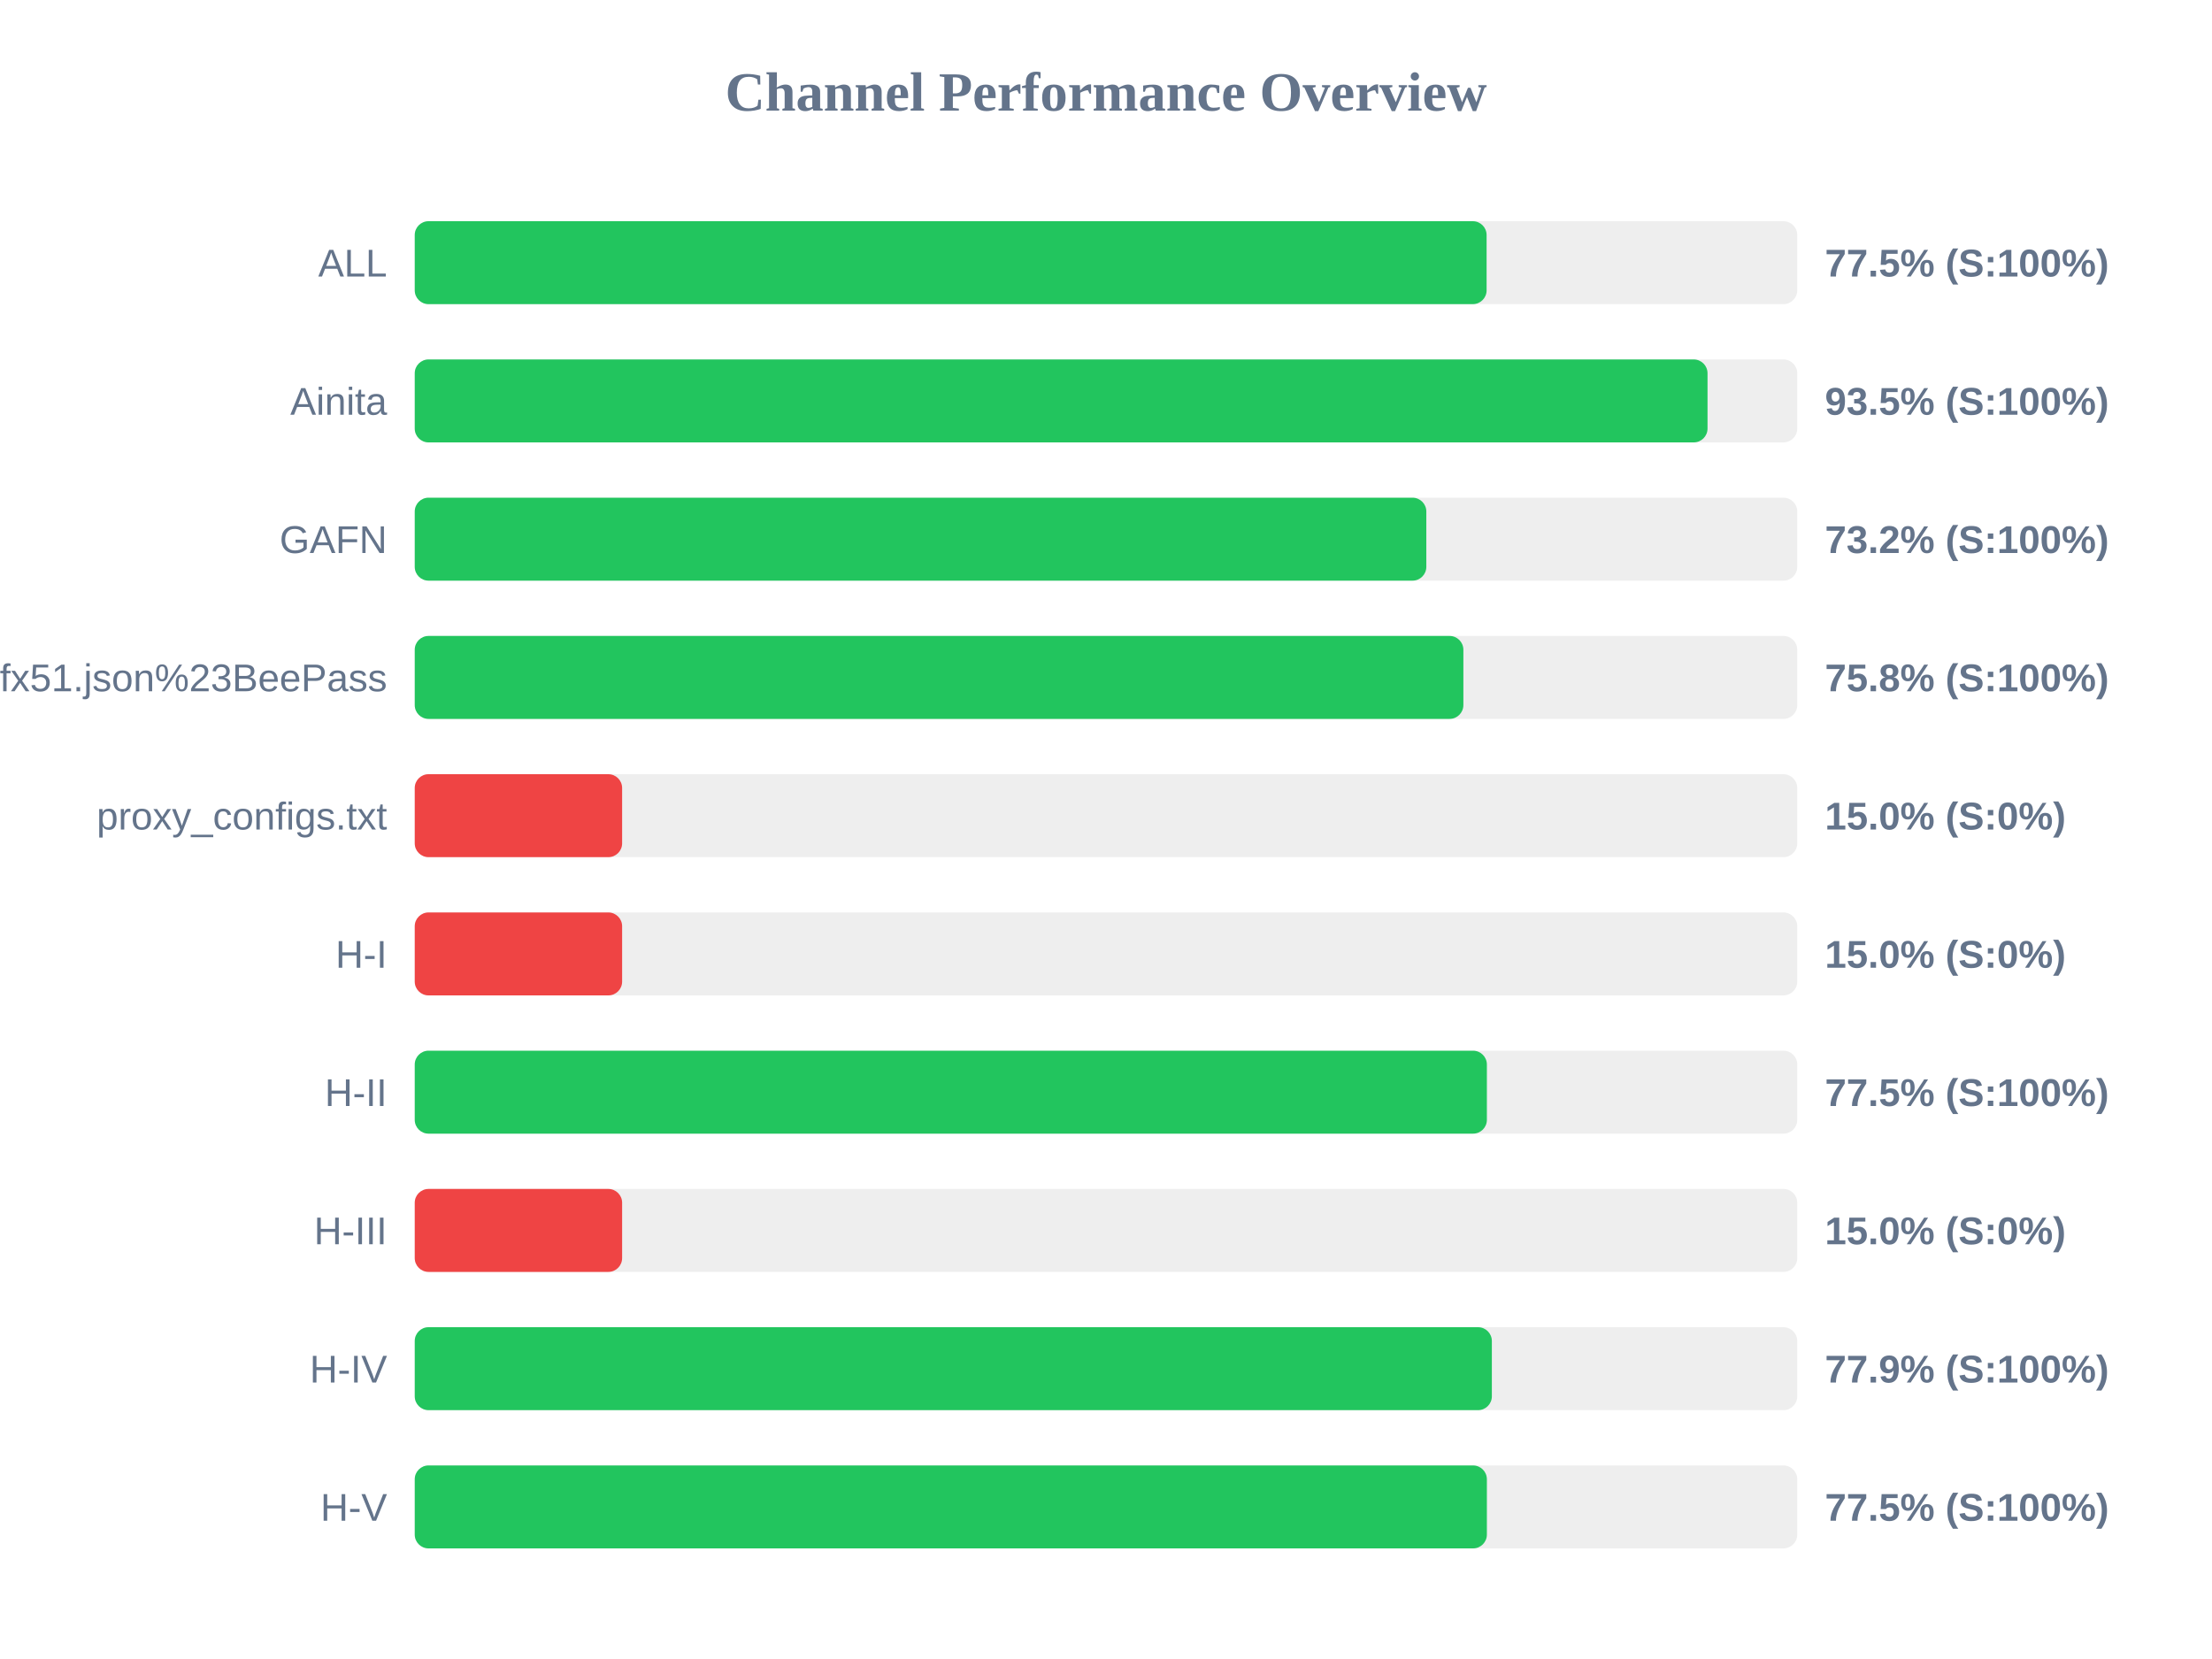
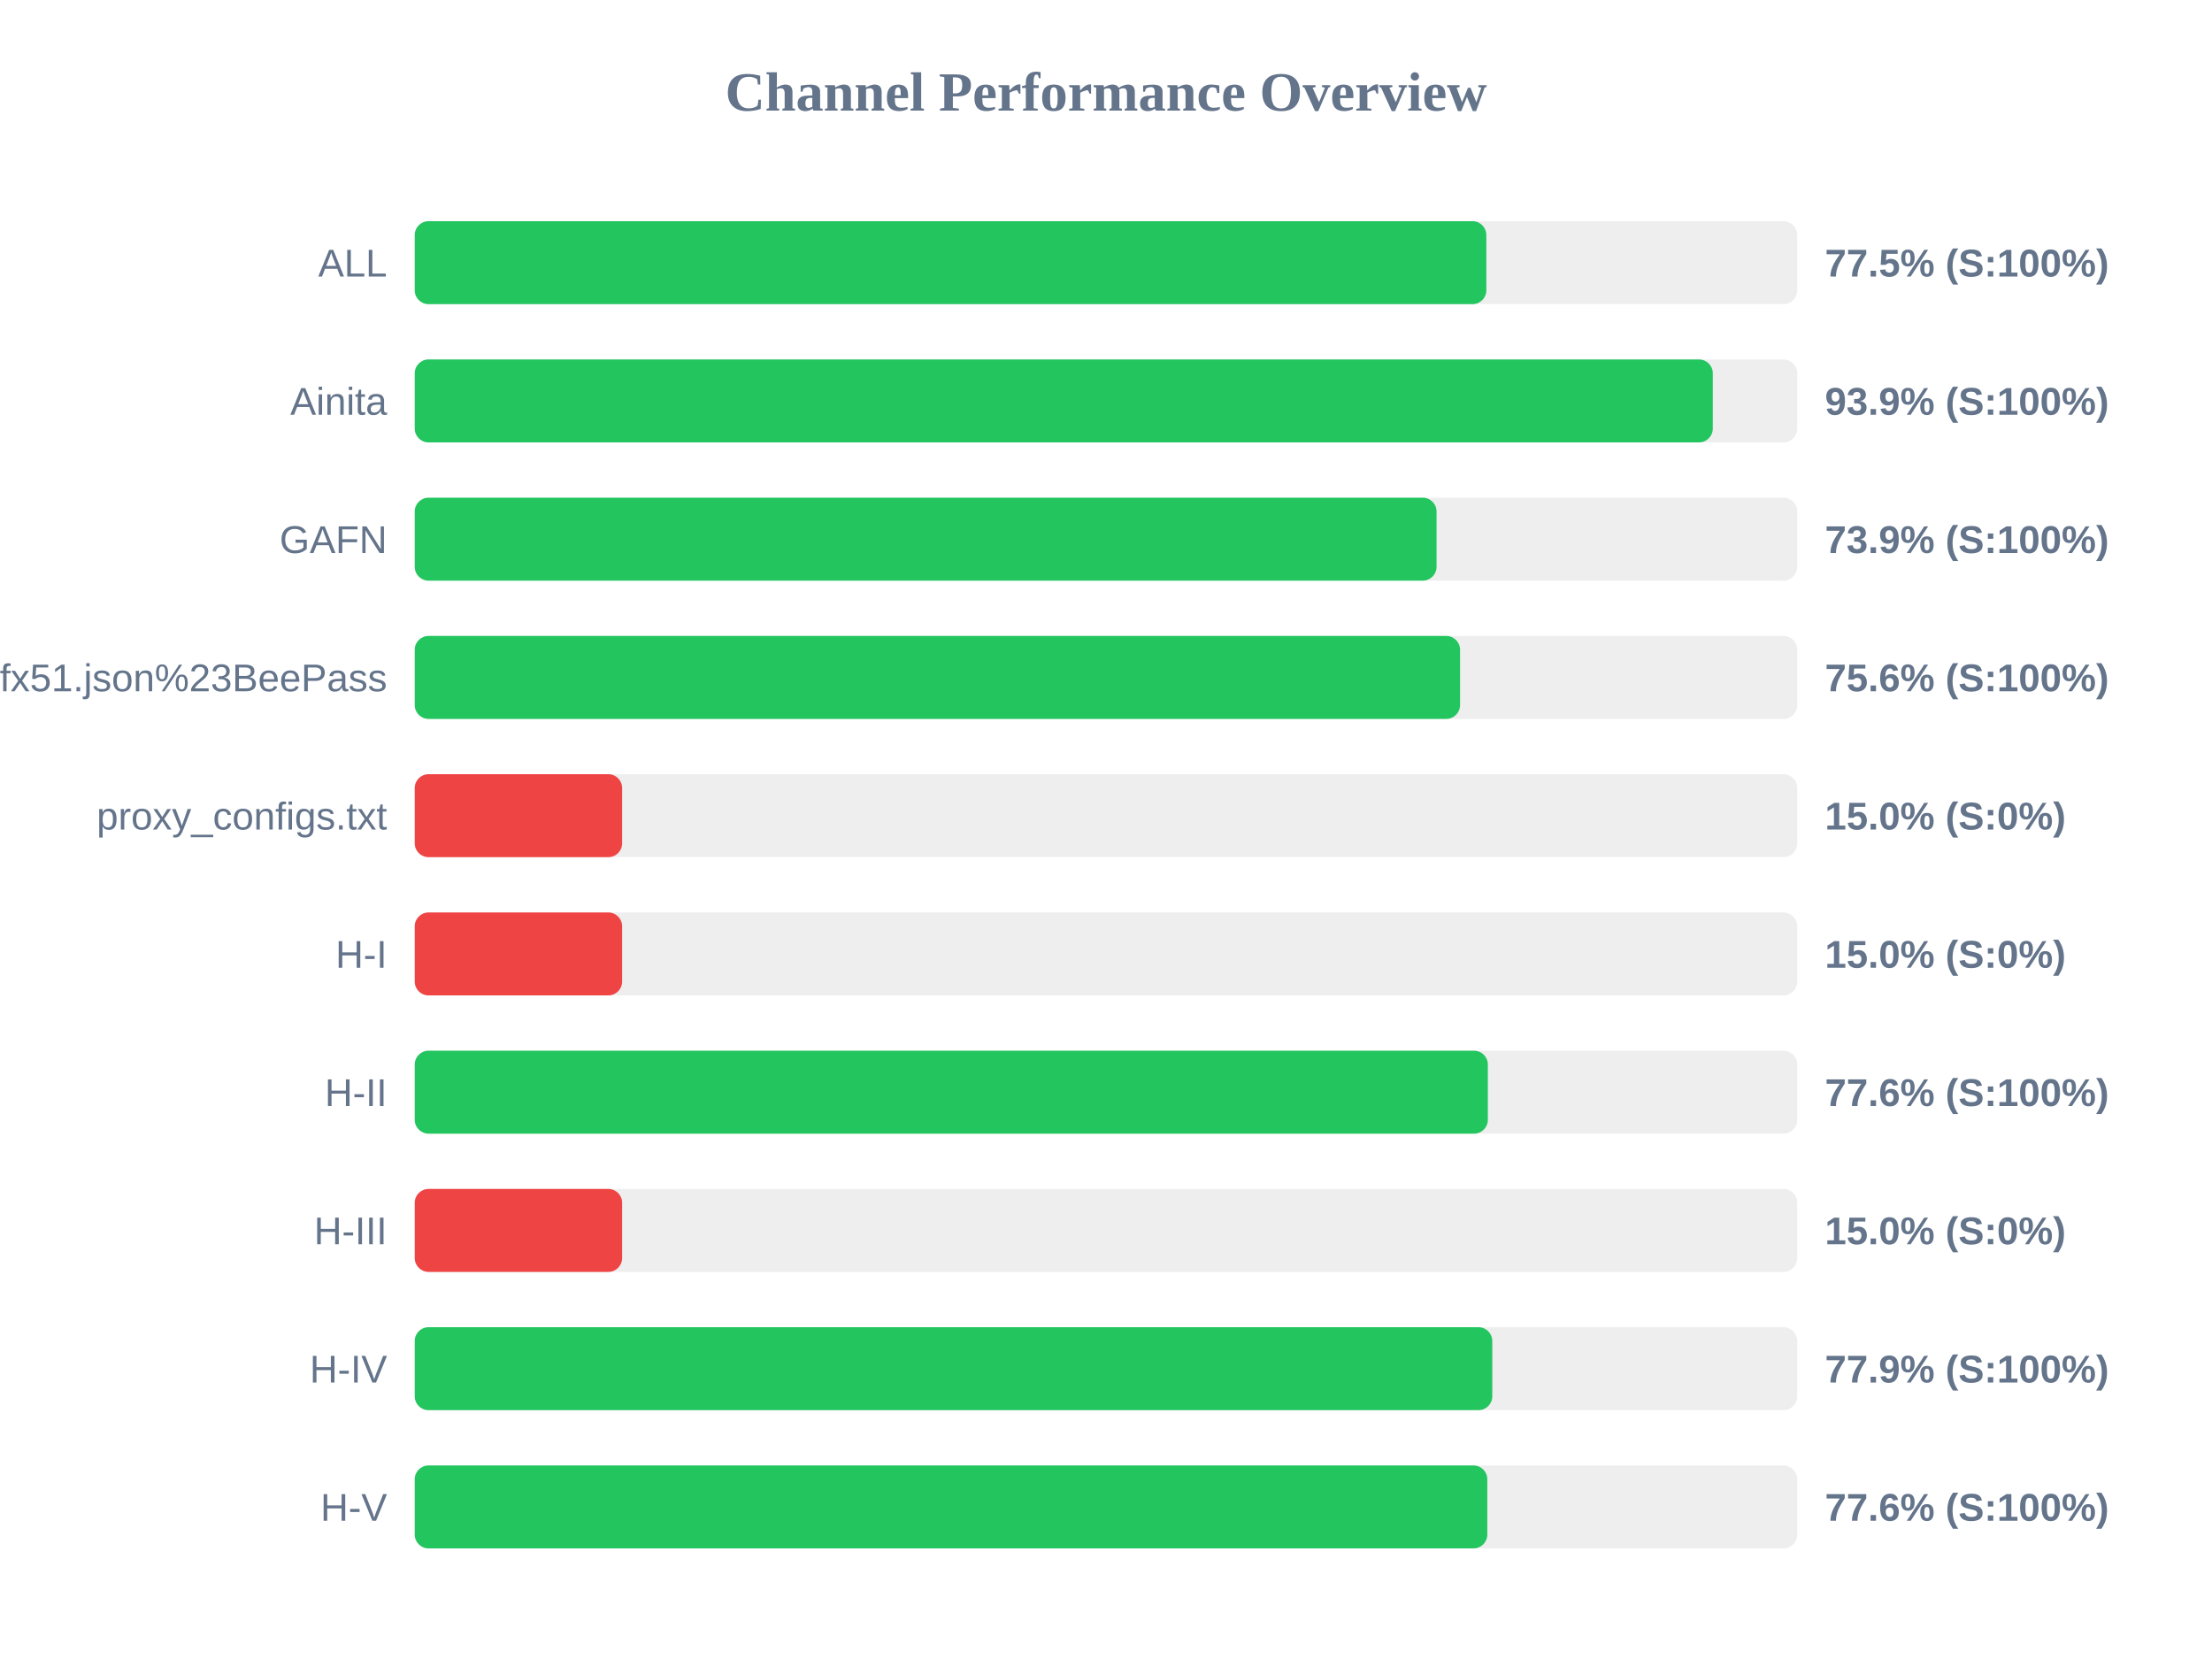
<svg xmlns="http://www.w3.org/2000/svg" width="800" height="600" version="1.1">
  <style>
        .row { font: 14px Arial; fill: #64748b; }
        .score { font: bold 14px Arial; fill: #64748b; }
    </style>
  <text x="400" y="40" text-anchor="middle" font-size="20px" font-weight="bold" fill="#64748b">Channel Performance Overview</text>
  <rect x="150" y="80" width="500" height="30" fill="#eee" rx="5" />
-   <rect x="150" y="80" width="387.65" height="30" fill="#22c55e" rx="5" />
+   <rect x="150" y="80" width="387.55" height="30" fill="#22c55e" rx="5" />
  <text x="140" y="100" text-anchor="end" class="row">ALL</text>
  <text x="660" y="100" text-anchor="start" class="score">77.5% (S:100%)</text>
  <rect x="150" y="130" width="500" height="30" fill="#eee" rx="5" />
-   <rect x="150" y="130" width="467.55" height="30" fill="#22c55e" rx="5" />
+   <rect x="150" y="130" width="469.45" height="30" fill="#22c55e" rx="5" />
  <text x="140" y="150" text-anchor="end" class="row">Ainita</text>
-   <text x="660" y="150" text-anchor="start" class="score">93.5% (S:100%)</text>
+   <text x="660" y="150" text-anchor="start" class="score">93.9% (S:100%)</text>
  <rect x="150" y="180" width="500" height="30" fill="#eee" rx="5" />
-   <rect x="150" y="180" width="365.85" height="30" fill="#22c55e" rx="5" />
+   <rect x="150" y="180" width="369.55" height="30" fill="#22c55e" rx="5" />
  <text x="140" y="200" text-anchor="end" class="row">GAFN</text>
-   <text x="660" y="200" text-anchor="start" class="score">73.2% (S:100%)</text>
+   <text x="660" y="200" text-anchor="start" class="score">73.9% (S:100%)</text>
  <rect x="150" y="230" width="500" height="30" fill="#eee" rx="5" />
-   <rect x="150" y="230" width="379.25" height="30" fill="#22c55e" rx="5" />
+   <rect x="150" y="230" width="378.05" height="30" fill="#22c55e" rx="5" />
  <text x="140" y="250" text-anchor="end" class="row">sub?s=ssconf%3A%2F%2Fs3.amazonaws.com%2Fbeedynconprd%2Fzf38bv6oxi1nv3wfkpmxyfl8yj5fargza3foantoalu16vznl0ckxx7bgf1ufx51.json%23BeePass</text>
-   <text x="660" y="250" text-anchor="start" class="score">75.8% (S:100%)</text>
+   <text x="660" y="250" text-anchor="start" class="score">75.6% (S:100%)</text>
  <rect x="150" y="280" width="500" height="30" fill="#eee" rx="5" />
  <rect x="150" y="280" width="75.0" height="30" fill="#ef4444" rx="5" />
  <text x="140" y="300" text-anchor="end" class="row">proxy_configs.txt</text>
  <text x="660" y="300" text-anchor="start" class="score">15.0% (S:0%)</text>
  <rect x="150" y="330" width="500" height="30" fill="#eee" rx="5" />
  <rect x="150" y="330" width="75.0" height="30" fill="#ef4444" rx="5" />
  <text x="140" y="350" text-anchor="end" class="row">H-I</text>
  <text x="660" y="350" text-anchor="start" class="score">15.0% (S:0%)</text>
  <rect x="150" y="380" width="500" height="30" fill="#eee" rx="5" />
-   <rect x="150" y="380" width="387.75" height="30" fill="#22c55e" rx="5" />
+   <rect x="150" y="380" width="388.1" height="30" fill="#22c55e" rx="5" />
  <text x="140" y="400" text-anchor="end" class="row">H-II</text>
-   <text x="660" y="400" text-anchor="start" class="score">77.5% (S:100%)</text>
+   <text x="660" y="400" text-anchor="start" class="score">77.6% (S:100%)</text>
  <rect x="150" y="430" width="500" height="30" fill="#eee" rx="5" />
  <rect x="150" y="430" width="75.0" height="30" fill="#ef4444" rx="5" />
  <text x="140" y="450" text-anchor="end" class="row">H-III</text>
  <text x="660" y="450" text-anchor="start" class="score">15.0% (S:0%)</text>
  <rect x="150" y="480" width="500" height="30" fill="#eee" rx="5" />
-   <rect x="150" y="480" width="389.55" height="30" fill="#22c55e" rx="5" />
+   <rect x="150" y="480" width="389.7" height="30" fill="#22c55e" rx="5" />
  <text x="140" y="500" text-anchor="end" class="row">H-IV</text>
  <text x="660" y="500" text-anchor="start" class="score">77.9% (S:100%)</text>
  <rect x="150" y="530" width="500" height="30" fill="#eee" rx="5" />
-   <rect x="150" y="530" width="387.75" height="30" fill="#22c55e" rx="5" />
+   <rect x="150" y="530" width="387.9" height="30" fill="#22c55e" rx="5" />
  <text x="140" y="550" text-anchor="end" class="row">H-V</text>
-   <text x="660" y="550" text-anchor="start" class="score">77.5% (S:100%)</text>
+   <text x="660" y="550" text-anchor="start" class="score">77.6% (S:100%)</text>
</svg>
